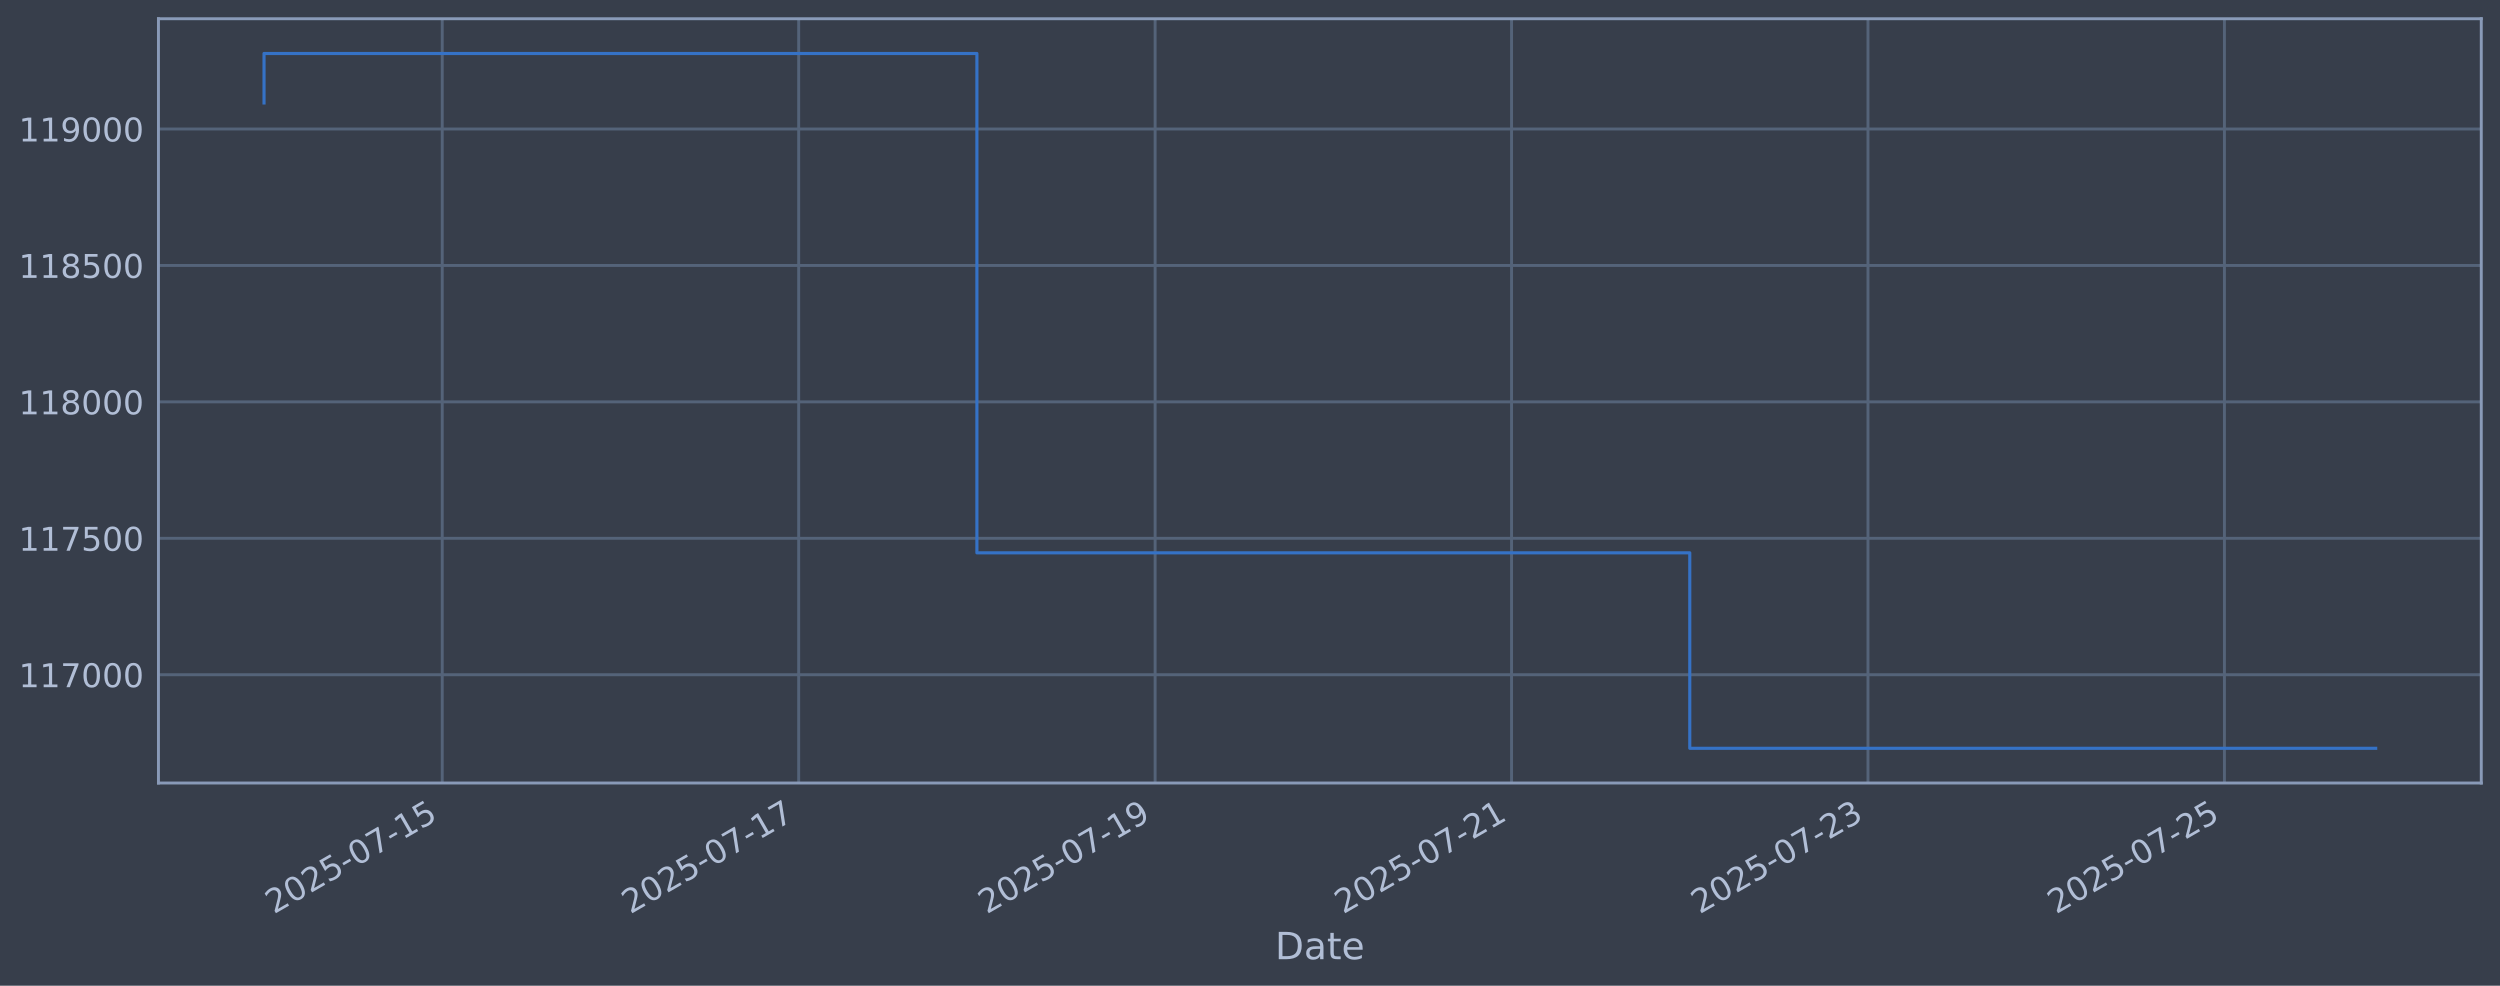
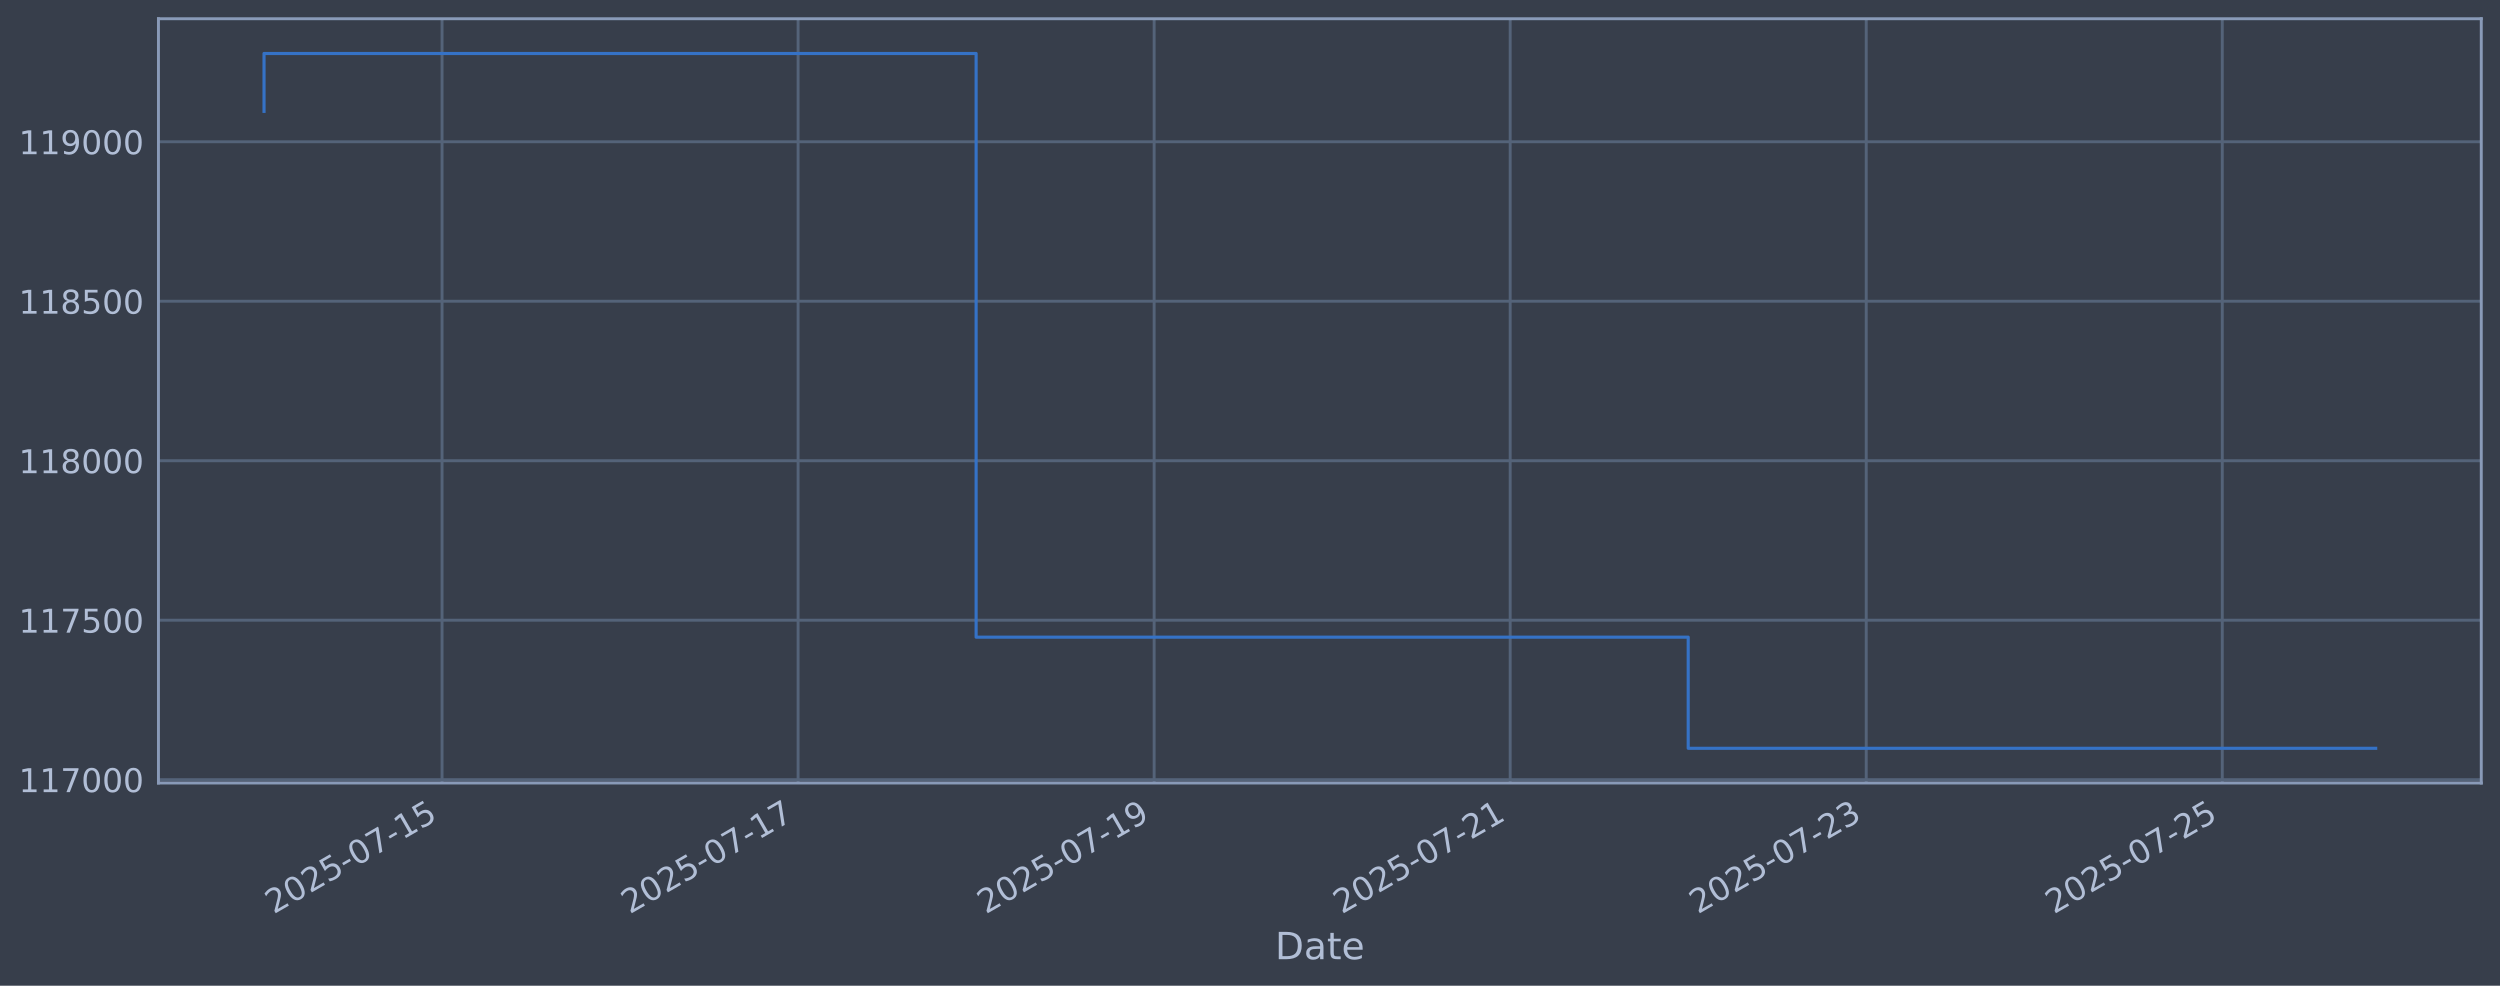
<svg xmlns="http://www.w3.org/2000/svg" xmlns:xlink="http://www.w3.org/1999/xlink" width="960.9pt" height="378.87pt" viewBox="0 0 960.9 378.87" version="1.1">
  <defs>
    <style type="text/css">*{stroke-linejoin: round; stroke-linecap: butt}</style>
  </defs>
  <g id="figure_1">
    <g id="patch_1">
      <path d="M 0 378.87  L 960.9 378.87  L 960.9 0  L 0 0  z " style="fill: #373e4b" />
    </g>
    <g id="axes_1">
      <g id="patch_2">
        <path d="M 60.901 300.96  L 953.701 300.96  L 953.701 7.2  L 60.901 7.2  z " style="fill: #373e4b" />
      </g>
      <g id="matplotlib.axis_1">
        <g id="xtick_1">
          <g id="line2d_1">
-             <path d="M 169.982 300.96  L 169.982 7.2  " clip-path="url(#p76c31d6bb1)" style="fill: none; stroke: #546379; stroke-width: 1.12; stroke-linecap: square" />
+             <path d="M 169.907 300.96  L 169.907 7.2  " clip-path="url(#pd438b86ba3)" style="fill: none; stroke: #546379; stroke-width: 1.12; stroke-linecap: square" />
          </g>
          <g id="line2d_2" />
          <g id="text_1">
-             <g style="fill: #b1bed6" transform="translate(105.2565 351.4642) rotate(-30) scale(0.126 -0.126)">
+             <g style="fill: #b1bed6" transform="translate(105.1814 351.4642) rotate(-30) scale(0.126 -0.126)">
              <defs>
                <path id="DejaVuSans-32" d="M 1228 531  L 3431 531  L 3431 0  L 469 0  L 469 531  Q 828 903 1448 1529  Q 2069 2156 2228 2338  Q 2531 2678 2651 2914  Q 2772 3150 2772 3378  Q 2772 3750 2511 3984  Q 2250 4219 1831 4219  Q 1534 4219 1204 4116  Q 875 4013 500 3803  L 500 4441  Q 881 4594 1212 4672  Q 1544 4750 1819 4750  Q 2544 4750 2975 4387  Q 3406 4025 3406 3419  Q 3406 3131 3298 2873  Q 3191 2616 2906 2266  Q 2828 2175 2409 1742  Q 1991 1309 1228 531  z " transform="scale(0.015625)" />
                <path id="DejaVuSans-30" d="M 2034 4250  Q 1547 4250 1301 3770  Q 1056 3291 1056 2328  Q 1056 1369 1301 889  Q 1547 409 2034 409  Q 2525 409 2770 889  Q 3016 1369 3016 2328  Q 3016 3291 2770 3770  Q 2525 4250 2034 4250  z M 2034 4750  Q 2819 4750 3233 4129  Q 3647 3509 3647 2328  Q 3647 1150 3233 529  Q 2819 -91 2034 -91  Q 1250 -91 836 529  Q 422 1150 422 2328  Q 422 3509 836 4129  Q 1250 4750 2034 4750  z " transform="scale(0.015625)" />
                <path id="DejaVuSans-35" d="M 691 4666  L 3169 4666  L 3169 4134  L 1269 4134  L 1269 2991  Q 1406 3038 1543 3061  Q 1681 3084 1819 3084  Q 2600 3084 3056 2656  Q 3513 2228 3513 1497  Q 3513 744 3044 326  Q 2575 -91 1722 -91  Q 1428 -91 1123 -41  Q 819 9 494 109  L 494 744  Q 775 591 1075 516  Q 1375 441 1709 441  Q 2250 441 2565 725  Q 2881 1009 2881 1497  Q 2881 1984 2565 2268  Q 2250 2553 1709 2553  Q 1456 2553 1204 2497  Q 953 2441 691 2322  L 691 4666  z " transform="scale(0.015625)" />
                <path id="DejaVuSans-2d" d="M 313 2009  L 1997 2009  L 1997 1497  L 313 1497  L 313 2009  z " transform="scale(0.015625)" />
                <path id="DejaVuSans-37" d="M 525 4666  L 3525 4666  L 3525 4397  L 1831 0  L 1172 0  L 2766 4134  L 525 4134  L 525 4666  z " transform="scale(0.015625)" />
                <path id="DejaVuSans-31" d="M 794 531  L 1825 531  L 1825 4091  L 703 3866  L 703 4441  L 1819 4666  L 2450 4666  L 2450 531  L 3481 531  L 3481 0  L 794 0  L 794 531  z " transform="scale(0.015625)" />
              </defs>
              <use xlink:href="#DejaVuSans-32" />
              <use xlink:href="#DejaVuSans-30" transform="translate(63.62305 0)" />
              <use xlink:href="#DejaVuSans-32" transform="translate(127.2461 0)" />
              <use xlink:href="#DejaVuSans-35" transform="translate(190.8691 0)" />
              <use xlink:href="#DejaVuSans-2d" transform="translate(254.4922 0)" />
              <use xlink:href="#DejaVuSans-30" transform="translate(290.5762 0)" />
              <use xlink:href="#DejaVuSans-37" transform="translate(354.1992 0)" />
              <use xlink:href="#DejaVuSans-2d" transform="translate(417.8223 0)" />
              <use xlink:href="#DejaVuSans-31" transform="translate(453.9062 0)" />
              <use xlink:href="#DejaVuSans-35" transform="translate(517.5293 0)" />
            </g>
          </g>
        </g>
        <g id="xtick_2">
          <g id="line2d_3">
-             <path d="M 306.981 300.96  L 306.981 7.2  " clip-path="url(#p76c31d6bb1)" style="fill: none; stroke: #546379; stroke-width: 1.12; stroke-linecap: square" />
+             <path d="M 306.756 300.96  L 306.756 7.2  " clip-path="url(#pd438b86ba3)" style="fill: none; stroke: #546379; stroke-width: 1.12; stroke-linecap: square" />
          </g>
          <g id="line2d_4" />
          <g id="text_2">
-             <g style="fill: #b1bed6" transform="translate(242.256 351.4642) rotate(-30) scale(0.126 -0.126)">
+             <g style="fill: #b1bed6" transform="translate(242.0305 351.4642) rotate(-30) scale(0.126 -0.126)">
              <use xlink:href="#DejaVuSans-32" />
              <use xlink:href="#DejaVuSans-30" transform="translate(63.62305 0)" />
              <use xlink:href="#DejaVuSans-32" transform="translate(127.2461 0)" />
              <use xlink:href="#DejaVuSans-35" transform="translate(190.8691 0)" />
              <use xlink:href="#DejaVuSans-2d" transform="translate(254.4922 0)" />
              <use xlink:href="#DejaVuSans-30" transform="translate(290.5762 0)" />
              <use xlink:href="#DejaVuSans-37" transform="translate(354.1992 0)" />
              <use xlink:href="#DejaVuSans-2d" transform="translate(417.8223 0)" />
              <use xlink:href="#DejaVuSans-31" transform="translate(453.9062 0)" />
              <use xlink:href="#DejaVuSans-37" transform="translate(517.5293 0)" />
            </g>
          </g>
        </g>
        <g id="xtick_3">
          <g id="line2d_5">
-             <path d="M 443.981 300.96  L 443.981 7.2  " clip-path="url(#p76c31d6bb1)" style="fill: none; stroke: #546379; stroke-width: 1.12; stroke-linecap: square" />
+             <path d="M 443.605 300.96  L 443.605 7.2  " clip-path="url(#pd438b86ba3)" style="fill: none; stroke: #546379; stroke-width: 1.12; stroke-linecap: square" />
          </g>
          <g id="line2d_6" />
          <g id="text_3">
-             <g style="fill: #b1bed6" transform="translate(379.2554 351.4642) rotate(-30) scale(0.126 -0.126)">
+             <g style="fill: #b1bed6" transform="translate(378.8797 351.4642) rotate(-30) scale(0.126 -0.126)">
              <defs>
                <path id="DejaVuSans-39" d="M 703 97  L 703 672  Q 941 559 1184 500  Q 1428 441 1663 441  Q 2288 441 2617 861  Q 2947 1281 2994 2138  Q 2813 1869 2534 1725  Q 2256 1581 1919 1581  Q 1219 1581 811 2004  Q 403 2428 403 3163  Q 403 3881 828 4315  Q 1253 4750 1959 4750  Q 2769 4750 3195 4129  Q 3622 3509 3622 2328  Q 3622 1225 3098 567  Q 2575 -91 1691 -91  Q 1453 -91 1209 -44  Q 966 3 703 97  z M 1959 2075  Q 2384 2075 2632 2365  Q 2881 2656 2881 3163  Q 2881 3666 2632 3958  Q 2384 4250 1959 4250  Q 1534 4250 1286 3958  Q 1038 3666 1038 3163  Q 1038 2656 1286 2365  Q 1534 2075 1959 2075  z " transform="scale(0.015625)" />
              </defs>
              <use xlink:href="#DejaVuSans-32" />
              <use xlink:href="#DejaVuSans-30" transform="translate(63.62305 0)" />
              <use xlink:href="#DejaVuSans-32" transform="translate(127.2461 0)" />
              <use xlink:href="#DejaVuSans-35" transform="translate(190.8691 0)" />
              <use xlink:href="#DejaVuSans-2d" transform="translate(254.4922 0)" />
              <use xlink:href="#DejaVuSans-30" transform="translate(290.5762 0)" />
              <use xlink:href="#DejaVuSans-37" transform="translate(354.1992 0)" />
              <use xlink:href="#DejaVuSans-2d" transform="translate(417.8223 0)" />
              <use xlink:href="#DejaVuSans-31" transform="translate(453.9062 0)" />
              <use xlink:href="#DejaVuSans-39" transform="translate(517.5293 0)" />
            </g>
          </g>
        </g>
        <g id="xtick_4">
          <g id="line2d_7">
-             <path d="M 580.98 300.96  L 580.98 7.2  " clip-path="url(#p76c31d6bb1)" style="fill: none; stroke: #546379; stroke-width: 1.12; stroke-linecap: square" />
+             <path d="M 580.454 300.96  L 580.454 7.2  " clip-path="url(#pd438b86ba3)" style="fill: none; stroke: #546379; stroke-width: 1.12; stroke-linecap: square" />
          </g>
          <g id="line2d_8" />
          <g id="text_4">
-             <g style="fill: #b1bed6" transform="translate(516.2548 351.4642) rotate(-30) scale(0.126 -0.126)">
+             <g style="fill: #b1bed6" transform="translate(515.7288 351.4642) rotate(-30) scale(0.126 -0.126)">
              <use xlink:href="#DejaVuSans-32" />
              <use xlink:href="#DejaVuSans-30" transform="translate(63.62305 0)" />
              <use xlink:href="#DejaVuSans-32" transform="translate(127.2461 0)" />
              <use xlink:href="#DejaVuSans-35" transform="translate(190.8691 0)" />
              <use xlink:href="#DejaVuSans-2d" transform="translate(254.4922 0)" />
              <use xlink:href="#DejaVuSans-30" transform="translate(290.5762 0)" />
              <use xlink:href="#DejaVuSans-37" transform="translate(354.1992 0)" />
              <use xlink:href="#DejaVuSans-2d" transform="translate(417.8223 0)" />
              <use xlink:href="#DejaVuSans-32" transform="translate(453.9062 0)" />
              <use xlink:href="#DejaVuSans-31" transform="translate(517.5293 0)" />
            </g>
          </g>
        </g>
        <g id="xtick_5">
          <g id="line2d_9">
-             <path d="M 717.98 300.96  L 717.98 7.2  " clip-path="url(#p76c31d6bb1)" style="fill: none; stroke: #546379; stroke-width: 1.12; stroke-linecap: square" />
+             <path d="M 717.304 300.96  L 717.304 7.2  " clip-path="url(#pd438b86ba3)" style="fill: none; stroke: #546379; stroke-width: 1.12; stroke-linecap: square" />
          </g>
          <g id="line2d_10" />
          <g id="text_5">
-             <g style="fill: #b1bed6" transform="translate(653.2543 351.4642) rotate(-30) scale(0.126 -0.126)">
+             <g style="fill: #b1bed6" transform="translate(652.578 351.4642) rotate(-30) scale(0.126 -0.126)">
              <defs>
                <path id="DejaVuSans-33" d="M 2597 2516  Q 3050 2419 3304 2112  Q 3559 1806 3559 1356  Q 3559 666 3084 287  Q 2609 -91 1734 -91  Q 1441 -91 1130 -33  Q 819 25 488 141  L 488 750  Q 750 597 1062 519  Q 1375 441 1716 441  Q 2309 441 2620 675  Q 2931 909 2931 1356  Q 2931 1769 2642 2001  Q 2353 2234 1838 2234  L 1294 2234  L 1294 2753  L 1863 2753  Q 2328 2753 2575 2939  Q 2822 3125 2822 3475  Q 2822 3834 2567 4026  Q 2313 4219 1838 4219  Q 1578 4219 1281 4162  Q 984 4106 628 3988  L 628 4550  Q 988 4650 1302 4700  Q 1616 4750 1894 4750  Q 2613 4750 3031 4423  Q 3450 4097 3450 3541  Q 3450 3153 3228 2886  Q 3006 2619 2597 2516  z " transform="scale(0.015625)" />
              </defs>
              <use xlink:href="#DejaVuSans-32" />
              <use xlink:href="#DejaVuSans-30" transform="translate(63.62305 0)" />
              <use xlink:href="#DejaVuSans-32" transform="translate(127.2461 0)" />
              <use xlink:href="#DejaVuSans-35" transform="translate(190.8691 0)" />
              <use xlink:href="#DejaVuSans-2d" transform="translate(254.4922 0)" />
              <use xlink:href="#DejaVuSans-30" transform="translate(290.5762 0)" />
              <use xlink:href="#DejaVuSans-37" transform="translate(354.1992 0)" />
              <use xlink:href="#DejaVuSans-2d" transform="translate(417.8223 0)" />
              <use xlink:href="#DejaVuSans-32" transform="translate(453.9062 0)" />
              <use xlink:href="#DejaVuSans-33" transform="translate(517.5293 0)" />
            </g>
          </g>
        </g>
        <g id="xtick_6">
          <g id="line2d_11">
-             <path d="M 854.979 300.96  L 854.979 7.2  " clip-path="url(#p76c31d6bb1)" style="fill: none; stroke: #546379; stroke-width: 1.12; stroke-linecap: square" />
+             <path d="M 854.153 300.96  L 854.153 7.2  " clip-path="url(#pd438b86ba3)" style="fill: none; stroke: #546379; stroke-width: 1.12; stroke-linecap: square" />
          </g>
          <g id="line2d_12" />
          <g id="text_6">
-             <g style="fill: #b1bed6" transform="translate(790.2537 351.4642) rotate(-30) scale(0.126 -0.126)">
+             <g style="fill: #b1bed6" transform="translate(789.4271 351.4642) rotate(-30) scale(0.126 -0.126)">
              <use xlink:href="#DejaVuSans-32" />
              <use xlink:href="#DejaVuSans-30" transform="translate(63.62305 0)" />
              <use xlink:href="#DejaVuSans-32" transform="translate(127.2461 0)" />
              <use xlink:href="#DejaVuSans-35" transform="translate(190.8691 0)" />
              <use xlink:href="#DejaVuSans-2d" transform="translate(254.4922 0)" />
              <use xlink:href="#DejaVuSans-30" transform="translate(290.5762 0)" />
              <use xlink:href="#DejaVuSans-37" transform="translate(354.1992 0)" />
              <use xlink:href="#DejaVuSans-2d" transform="translate(417.8223 0)" />
              <use xlink:href="#DejaVuSans-32" transform="translate(453.9062 0)" />
              <use xlink:href="#DejaVuSans-35" transform="translate(517.5293 0)" />
            </g>
          </g>
        </g>
        <g id="text_7">
          <g style="fill: #b1bed6" transform="translate(490.0914 368.6753) scale(0.144 -0.144)">
            <defs>
              <path id="DejaVuSans-44" d="M 1259 4147  L 1259 519  L 2022 519  Q 2988 519 3436 956  Q 3884 1394 3884 2338  Q 3884 3275 3436 3711  Q 2988 4147 2022 4147  L 1259 4147  z M 628 4666  L 1925 4666  Q 3281 4666 3915 4102  Q 4550 3538 4550 2338  Q 4550 1131 3912 565  Q 3275 0 1925 0  L 628 0  L 628 4666  z " transform="scale(0.015625)" />
              <path id="DejaVuSans-61" d="M 2194 1759  Q 1497 1759 1228 1600  Q 959 1441 959 1056  Q 959 750 1161 570  Q 1363 391 1709 391  Q 2188 391 2477 730  Q 2766 1069 2766 1631  L 2766 1759  L 2194 1759  z M 3341 1997  L 3341 0  L 2766 0  L 2766 531  Q 2569 213 2275 61  Q 1981 -91 1556 -91  Q 1019 -91 701 211  Q 384 513 384 1019  Q 384 1609 779 1909  Q 1175 2209 1959 2209  L 2766 2209  L 2766 2266  Q 2766 2663 2505 2880  Q 2244 3097 1772 3097  Q 1472 3097 1187 3025  Q 903 2953 641 2809  L 641 3341  Q 956 3463 1253 3523  Q 1550 3584 1831 3584  Q 2591 3584 2966 3190  Q 3341 2797 3341 1997  z " transform="scale(0.015625)" />
              <path id="DejaVuSans-74" d="M 1172 4494  L 1172 3500  L 2356 3500  L 2356 3053  L 1172 3053  L 1172 1153  Q 1172 725 1289 603  Q 1406 481 1766 481  L 2356 481  L 2356 0  L 1766 0  Q 1100 0 847 248  Q 594 497 594 1153  L 594 3053  L 172 3053  L 172 3500  L 594 3500  L 594 4494  L 1172 4494  z " transform="scale(0.015625)" />
              <path id="DejaVuSans-65" d="M 3597 1894  L 3597 1613  L 953 1613  Q 991 1019 1311 708  Q 1631 397 2203 397  Q 2534 397 2845 478  Q 3156 559 3463 722  L 3463 178  Q 3153 47 2828 -22  Q 2503 -91 2169 -91  Q 1331 -91 842 396  Q 353 884 353 1716  Q 353 2575 817 3079  Q 1281 3584 2069 3584  Q 2775 3584 3186 3129  Q 3597 2675 3597 1894  z M 3022 2063  Q 3016 2534 2758 2815  Q 2500 3097 2075 3097  Q 1594 3097 1305 2825  Q 1016 2553 972 2059  L 3022 2063  z " transform="scale(0.015625)" />
            </defs>
            <use xlink:href="#DejaVuSans-44" />
            <use xlink:href="#DejaVuSans-61" transform="translate(77.00195 0)" />
            <use xlink:href="#DejaVuSans-74" transform="translate(138.2812 0)" />
            <use xlink:href="#DejaVuSans-65" transform="translate(177.4902 0)" />
          </g>
        </g>
      </g>
      <g id="matplotlib.axis_2">
        <g id="ytick_1">
          <g id="line2d_13">
-             <path d="M 60.901 259.342  L 953.701 259.342  " clip-path="url(#p76c31d6bb1)" style="fill: none; stroke: #546379; stroke-width: 1.12; stroke-linecap: square" />
+             <path d="M 60.901 299.667  L 953.701 299.667  " clip-path="url(#pd438b86ba3)" style="fill: none; stroke: #546379; stroke-width: 1.12; stroke-linecap: square" />
          </g>
          <g id="line2d_14" />
          <g id="text_8">
-             <g style="fill: #b1bed6" transform="translate(7.2 264.1285) scale(0.126 -0.126)">
+             <g style="fill: #b1bed6" transform="translate(7.2 304.4542) scale(0.126 -0.126)">
              <use xlink:href="#DejaVuSans-31" />
              <use xlink:href="#DejaVuSans-31" transform="translate(63.62305 0)" />
              <use xlink:href="#DejaVuSans-37" transform="translate(127.2461 0)" />
              <use xlink:href="#DejaVuSans-30" transform="translate(190.8691 0)" />
              <use xlink:href="#DejaVuSans-30" transform="translate(254.4922 0)" />
              <use xlink:href="#DejaVuSans-30" transform="translate(318.1152 0)" />
            </g>
          </g>
        </g>
        <g id="ytick_2">
          <g id="line2d_15">
-             <path d="M 60.901 206.903  L 953.701 206.903  " clip-path="url(#p76c31d6bb1)" style="fill: none; stroke: #546379; stroke-width: 1.12; stroke-linecap: square" />
+             <path d="M 60.901 238.373  L 953.701 238.373  " clip-path="url(#pd438b86ba3)" style="fill: none; stroke: #546379; stroke-width: 1.12; stroke-linecap: square" />
          </g>
          <g id="line2d_16" />
          <g id="text_9">
-             <g style="fill: #b1bed6" transform="translate(7.2 211.6901) scale(0.126 -0.126)">
+             <g style="fill: #b1bed6" transform="translate(7.2 243.1602) scale(0.126 -0.126)">
              <use xlink:href="#DejaVuSans-31" />
              <use xlink:href="#DejaVuSans-31" transform="translate(63.62305 0)" />
              <use xlink:href="#DejaVuSans-37" transform="translate(127.2461 0)" />
              <use xlink:href="#DejaVuSans-35" transform="translate(190.8691 0)" />
              <use xlink:href="#DejaVuSans-30" transform="translate(254.4922 0)" />
              <use xlink:href="#DejaVuSans-30" transform="translate(318.1152 0)" />
            </g>
          </g>
        </g>
        <g id="ytick_3">
          <g id="line2d_17">
-             <path d="M 60.901 154.465  L 953.701 154.465  " clip-path="url(#p76c31d6bb1)" style="fill: none; stroke: #546379; stroke-width: 1.12; stroke-linecap: square" />
+             <path d="M 60.901 177.079  L 953.701 177.079  " clip-path="url(#pd438b86ba3)" style="fill: none; stroke: #546379; stroke-width: 1.12; stroke-linecap: square" />
          </g>
          <g id="line2d_18" />
          <g id="text_10">
-             <g style="fill: #b1bed6" transform="translate(7.2 159.2517) scale(0.126 -0.126)">
+             <g style="fill: #b1bed6" transform="translate(7.2 181.8662) scale(0.126 -0.126)">
              <defs>
                <path id="DejaVuSans-38" d="M 2034 2216  Q 1584 2216 1326 1975  Q 1069 1734 1069 1313  Q 1069 891 1326 650  Q 1584 409 2034 409  Q 2484 409 2743 651  Q 3003 894 3003 1313  Q 3003 1734 2745 1975  Q 2488 2216 2034 2216  z M 1403 2484  Q 997 2584 770 2862  Q 544 3141 544 3541  Q 544 4100 942 4425  Q 1341 4750 2034 4750  Q 2731 4750 3128 4425  Q 3525 4100 3525 3541  Q 3525 3141 3298 2862  Q 3072 2584 2669 2484  Q 3125 2378 3379 2068  Q 3634 1759 3634 1313  Q 3634 634 3220 271  Q 2806 -91 2034 -91  Q 1263 -91 848 271  Q 434 634 434 1313  Q 434 1759 690 2068  Q 947 2378 1403 2484  z M 1172 3481  Q 1172 3119 1398 2916  Q 1625 2713 2034 2713  Q 2441 2713 2670 2916  Q 2900 3119 2900 3481  Q 2900 3844 2670 4047  Q 2441 4250 2034 4250  Q 1625 4250 1398 4047  Q 1172 3844 1172 3481  z " transform="scale(0.015625)" />
              </defs>
              <use xlink:href="#DejaVuSans-31" />
              <use xlink:href="#DejaVuSans-31" transform="translate(63.62305 0)" />
              <use xlink:href="#DejaVuSans-38" transform="translate(127.2461 0)" />
              <use xlink:href="#DejaVuSans-30" transform="translate(190.8691 0)" />
              <use xlink:href="#DejaVuSans-30" transform="translate(254.4922 0)" />
              <use xlink:href="#DejaVuSans-30" transform="translate(318.1152 0)" />
            </g>
          </g>
        </g>
        <g id="ytick_4">
          <g id="line2d_19">
-             <path d="M 60.901 102.026  L 953.701 102.026  " clip-path="url(#p76c31d6bb1)" style="fill: none; stroke: #546379; stroke-width: 1.12; stroke-linecap: square" />
+             <path d="M 60.901 115.785  L 953.701 115.785  " clip-path="url(#pd438b86ba3)" style="fill: none; stroke: #546379; stroke-width: 1.12; stroke-linecap: square" />
          </g>
          <g id="line2d_20" />
          <g id="text_11">
-             <g style="fill: #b1bed6" transform="translate(7.2 106.8133) scale(0.126 -0.126)">
+             <g style="fill: #b1bed6" transform="translate(7.2 120.5722) scale(0.126 -0.126)">
              <use xlink:href="#DejaVuSans-31" />
              <use xlink:href="#DejaVuSans-31" transform="translate(63.62305 0)" />
              <use xlink:href="#DejaVuSans-38" transform="translate(127.2461 0)" />
              <use xlink:href="#DejaVuSans-35" transform="translate(190.8691 0)" />
              <use xlink:href="#DejaVuSans-30" transform="translate(254.4922 0)" />
              <use xlink:href="#DejaVuSans-30" transform="translate(318.1152 0)" />
            </g>
          </g>
        </g>
        <g id="ytick_5">
          <g id="line2d_21">
-             <path d="M 60.901 49.588  L 953.701 49.588  " clip-path="url(#p76c31d6bb1)" style="fill: none; stroke: #546379; stroke-width: 1.12; stroke-linecap: square" />
+             <path d="M 60.901 54.491  L 953.701 54.491  " clip-path="url(#pd438b86ba3)" style="fill: none; stroke: #546379; stroke-width: 1.12; stroke-linecap: square" />
          </g>
          <g id="line2d_22" />
          <g id="text_12">
-             <g style="fill: #b1bed6" transform="translate(7.2 54.37489) scale(0.126 -0.126)">
+             <g style="fill: #b1bed6" transform="translate(7.2 59.27823) scale(0.126 -0.126)">
              <use xlink:href="#DejaVuSans-31" />
              <use xlink:href="#DejaVuSans-31" transform="translate(63.62305 0)" />
              <use xlink:href="#DejaVuSans-39" transform="translate(127.2461 0)" />
              <use xlink:href="#DejaVuSans-30" transform="translate(190.8691 0)" />
              <use xlink:href="#DejaVuSans-30" transform="translate(254.4922 0)" />
              <use xlink:href="#DejaVuSans-30" transform="translate(318.1152 0)" />
            </g>
          </g>
        </g>
      </g>
      <g id="line2d_23">
-         <path d="M 101.482 39.584  L 101.482 20.553  L 375.481 20.553  L 375.481 212.484  L 649.48 212.484  L 649.48 287.607  L 913.119 287.607  " clip-path="url(#p76c31d6bb1)" style="fill: none; stroke: #3572c6; stroke-width: 1.2; stroke-linecap: square" />
+         <path d="M 101.482 42.798  L 101.482 20.553  L 375.181 20.553  L 375.181 244.896  L 648.879 244.896  L 648.879 287.607  L 913.119 287.607  " clip-path="url(#pd438b86ba3)" style="fill: none; stroke: #3572c6; stroke-width: 1.2; stroke-linecap: square" />
      </g>
      <g id="patch_3">
        <path d="M 60.901 300.96  L 60.901 7.2  " style="fill: none; stroke: #899ab8; stroke-width: 1.12; stroke-linejoin: miter; stroke-linecap: square" />
      </g>
      <g id="patch_4">
        <path d="M 953.701 300.96  L 953.701 7.2  " style="fill: none; stroke: #899ab8; stroke-width: 1.12; stroke-linejoin: miter; stroke-linecap: square" />
      </g>
      <g id="patch_5">
        <path d="M 60.901 300.96  L 953.701 300.96  " style="fill: none; stroke: #899ab8; stroke-width: 1.12; stroke-linejoin: miter; stroke-linecap: square" />
      </g>
      <g id="patch_6">
        <path d="M 60.901 7.2  L 953.701 7.2  " style="fill: none; stroke: #899ab8; stroke-width: 1.12; stroke-linejoin: miter; stroke-linecap: square" />
      </g>
    </g>
  </g>
  <defs>
-     <clipPath id="p76c31d6bb1">
+     <clipPath id="pd438b86ba3">
      <rect x="60.901" y="7.2" width="892.8" height="293.76" />
    </clipPath>
  </defs>
</svg>
